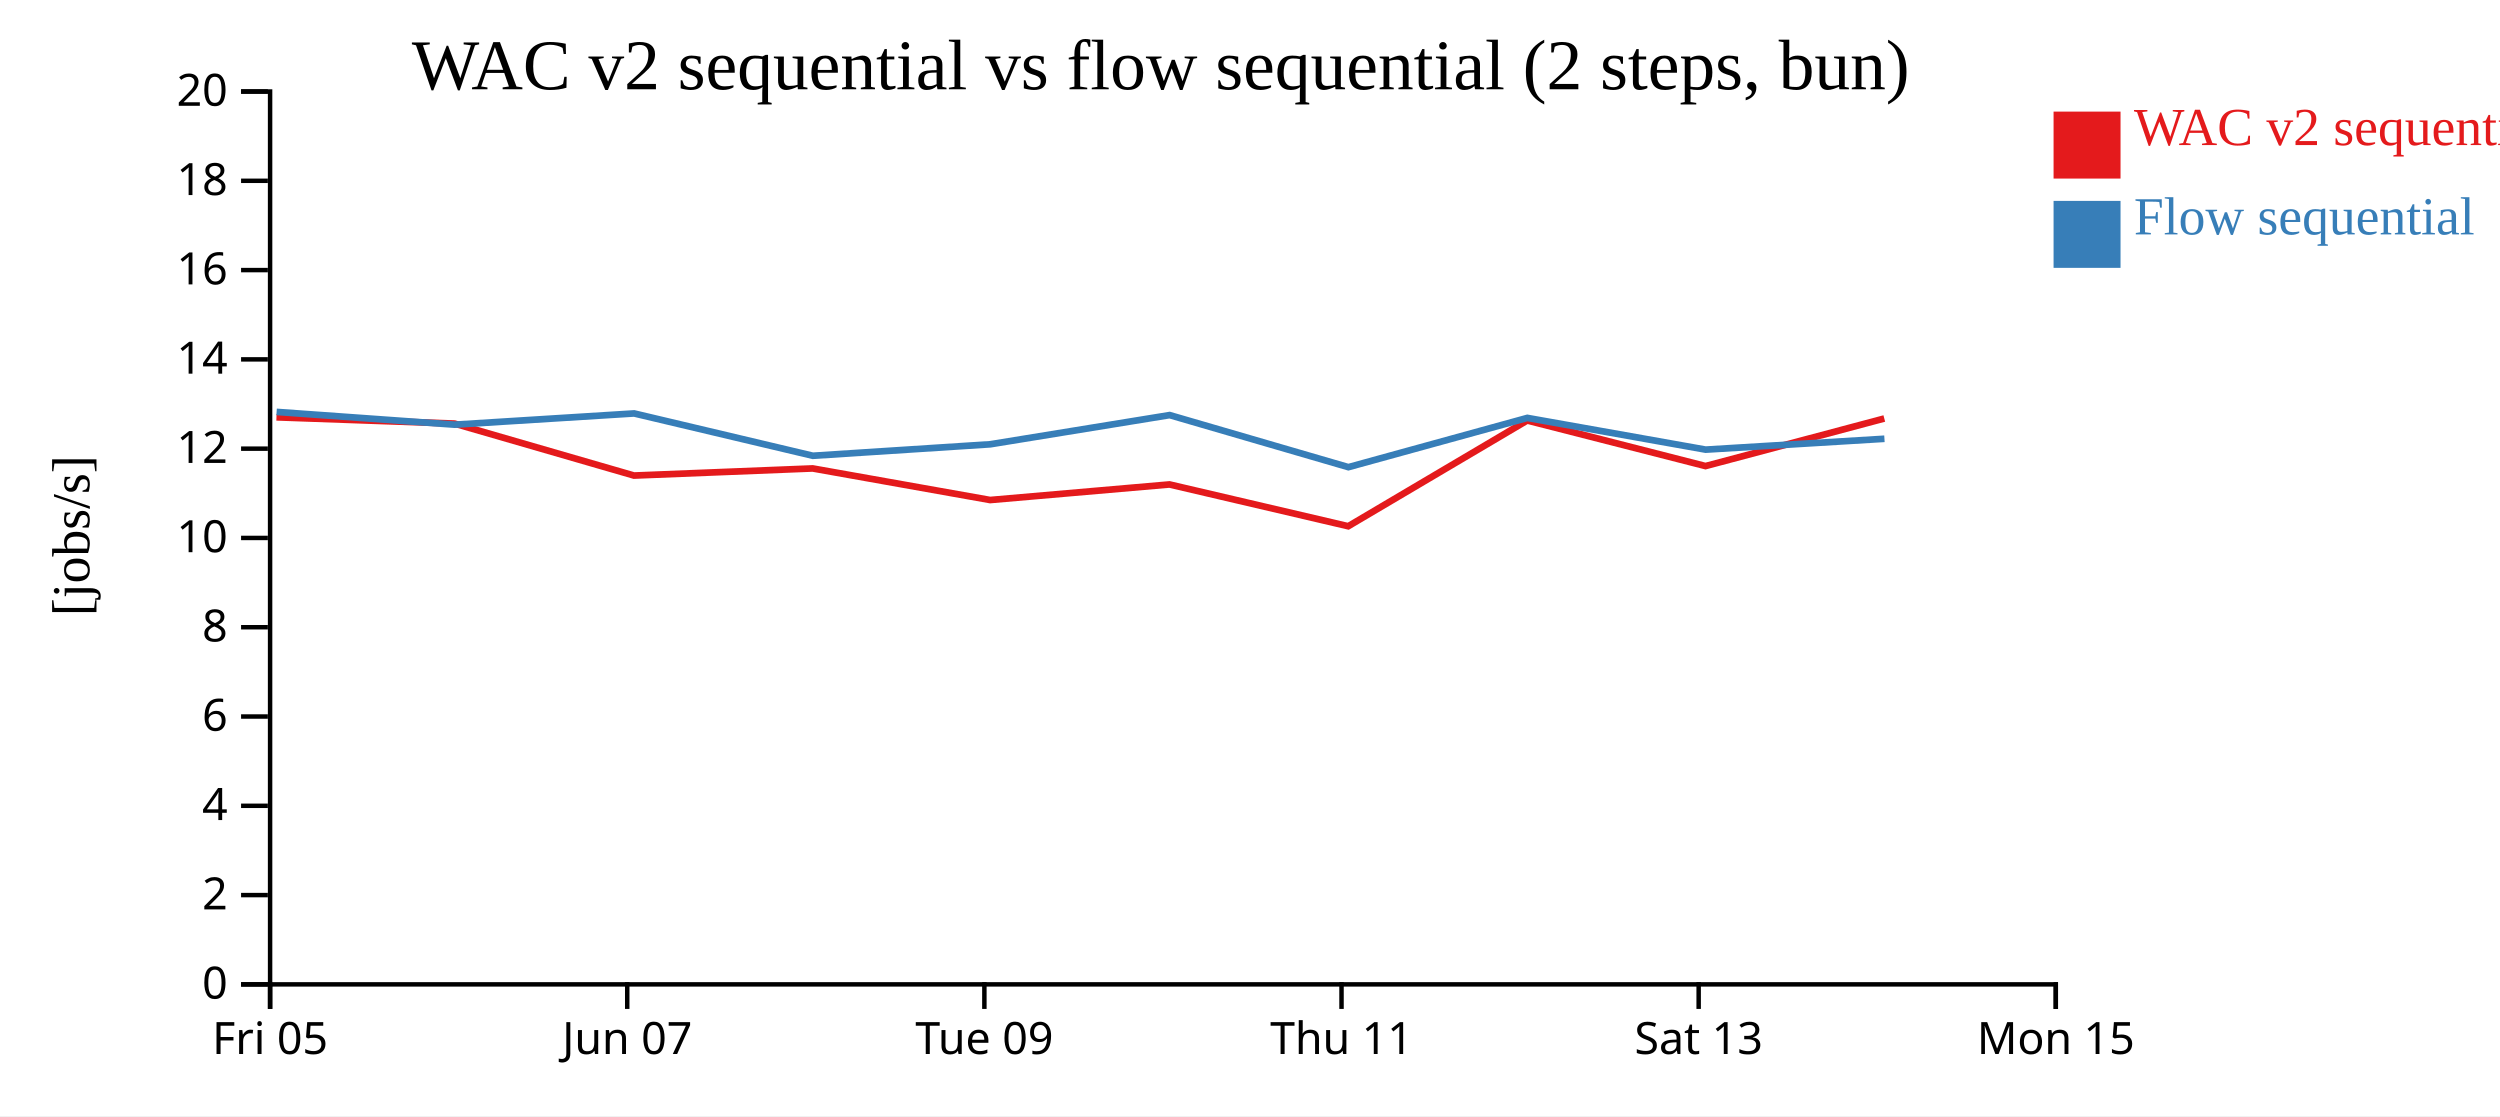
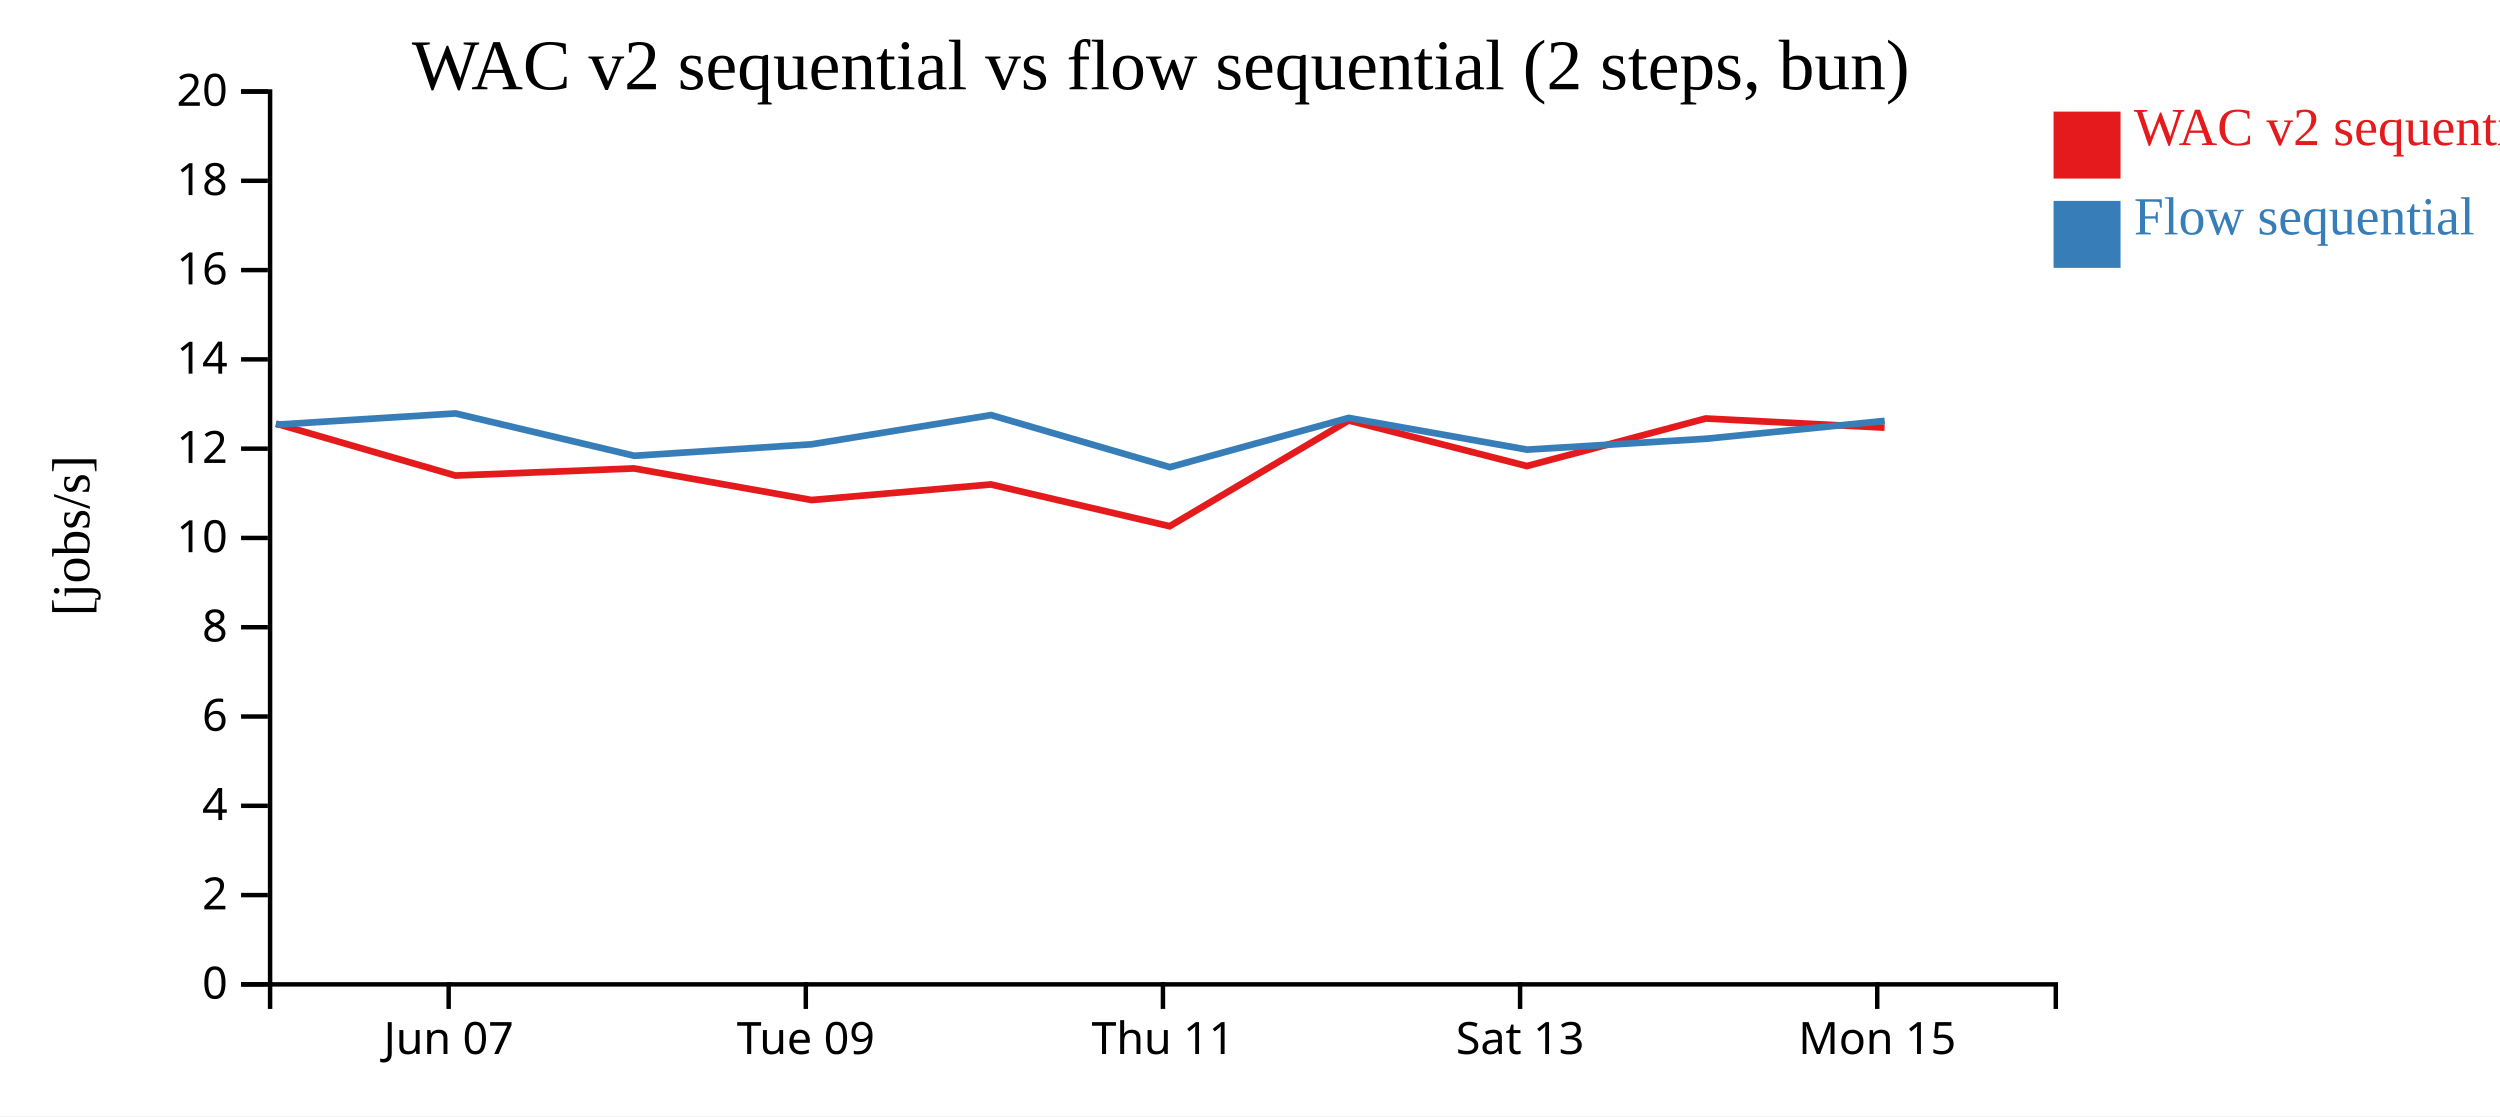
<svg xmlns="http://www.w3.org/2000/svg" width="560" height="250">
  <rect width="100%" height="100%" fill="white" />
  <g transform="translate(60,20)">
    <g transform="translate(0,200)" fill="none" font-size="10" font-family="sans-serif" text-anchor="middle">
      <path class="domain" stroke="currentColor" d="M0.5,6V0.5H400.5V6" />
-       <g class="tick" opacity="1" transform="translate(0.5,0)">
-         <line stroke="currentColor" y2="6" />
-         <text fill="currentColor" y="9" dy="0.71em">Fri 05</text>
-       </g>
-       <g class="tick" opacity="1" transform="translate(80.5,0)">
+       <g class="tick" opacity="1" transform="translate(40.5,0)">
        <line stroke="currentColor" y2="6" />
        <text fill="currentColor" y="9" dy="0.71em">Jun 07</text>
      </g>
-       <g class="tick" opacity="1" transform="translate(160.5,0)">
+       <g class="tick" opacity="1" transform="translate(120.5,0)">
        <line stroke="currentColor" y2="6" />
        <text fill="currentColor" y="9" dy="0.71em">Tue 09</text>
      </g>
-       <g class="tick" opacity="1" transform="translate(240.5,0)">
+       <g class="tick" opacity="1" transform="translate(200.5,0)">
        <line stroke="currentColor" y2="6" />
        <text fill="currentColor" y="9" dy="0.71em">Thu 11</text>
      </g>
-       <g class="tick" opacity="1" transform="translate(320.5,0)">
+       <g class="tick" opacity="1" transform="translate(280.5,0)">
        <line stroke="currentColor" y2="6" />
        <text fill="currentColor" y="9" dy="0.71em">Sat 13</text>
      </g>
-       <g class="tick" opacity="1" transform="translate(400.5,0)">
+       <g class="tick" opacity="1" transform="translate(360.5,0)">
        <line stroke="currentColor" y2="6" />
        <text fill="currentColor" y="9" dy="0.71em">Mon 15</text>
      </g>
    </g>
    <g fill="none" font-size="10" font-family="sans-serif" text-anchor="end">
      <path class="domain" stroke="currentColor" d="M-6,200.5H0.5V0.5H-6" />
      <g class="tick" opacity="1" transform="translate(0,200.5)">
        <line stroke="currentColor" x2="-6" />
        <text fill="currentColor" x="-9" dy="0.32em">0</text>
      </g>
      <g class="tick" opacity="1" transform="translate(0,180.5)">
        <line stroke="currentColor" x2="-6" />
        <text fill="currentColor" x="-9" dy="0.32em">2</text>
      </g>
      <g class="tick" opacity="1" transform="translate(0,160.5)">
        <line stroke="currentColor" x2="-6" />
        <text fill="currentColor" x="-9" dy="0.32em">4</text>
      </g>
      <g class="tick" opacity="1" transform="translate(0,140.5)">
        <line stroke="currentColor" x2="-6" />
        <text fill="currentColor" x="-9" dy="0.32em">6</text>
      </g>
      <g class="tick" opacity="1" transform="translate(0,120.5)">
        <line stroke="currentColor" x2="-6" />
        <text fill="currentColor" x="-9" dy="0.32em">8</text>
      </g>
      <g class="tick" opacity="1" transform="translate(0,100.5)">
        <line stroke="currentColor" x2="-6" />
        <text fill="currentColor" x="-9" dy="0.32em">10</text>
      </g>
      <g class="tick" opacity="1" transform="translate(0,80.5)">
        <line stroke="currentColor" x2="-6" />
        <text fill="currentColor" x="-9" dy="0.32em">12</text>
      </g>
      <g class="tick" opacity="1" transform="translate(0,60.5)">
        <line stroke="currentColor" x2="-6" />
        <text fill="currentColor" x="-9" dy="0.32em">14</text>
      </g>
      <g class="tick" opacity="1" transform="translate(0,40.5)">
        <line stroke="currentColor" x2="-6" />
        <text fill="currentColor" x="-9" dy="0.32em">16</text>
      </g>
      <g class="tick" opacity="1" transform="translate(0,20.5)">
        <line stroke="currentColor" x2="-6" />
        <text fill="currentColor" x="-9" dy="0.32em">18</text>
      </g>
      <g class="tick" opacity="1" transform="translate(0,0.5)">
        <line stroke="currentColor" x2="-6" />
        <text fill="currentColor" x="-9" dy="0.32em">20</text>
      </g>
    </g>
    <text text-anchor="middle" style="font-size: 12px" transform="rotate(-90)" y="-40" x="-100">[jobs/s]</text>
    <text text-anchor="middle" style="font-size: 16px" y="0" x="200">WAC v2 sequential vs flow sequential (2 steps, bun)</text>
-     <path class="line" fill="none" stroke="#e41a1c" stroke-width="1.5" d="M1.927,73.475L41.818,74.887L82.015,86.524L122.038,84.93L161.788,92.004L201.964,88.517L241.999,97.876L282.089,74.189L322.031,84.398L362.082,73.744" />
-     <path class="line" fill="none" stroke="#377eb8" stroke-width="1.5" d="M1.96,72.267L41.851,75.125L82.049,72.611L122.074,82.092L161.823,79.518L201.999,72.98L242.038,84.644L282.121,73.61L322.066,80.719L362.115,78.286" />
+     <path class="line" fill="none" stroke="#e41a1c" stroke-width="1.5" d="M1.818,74.887L42.015,86.524L82.038,84.93L121.788,92.004L161.964,88.517L201.999,97.876L242.089,74.189L282.031,84.398L322.082,73.744L362.149,75.795" />
+     <path class="line" fill="none" stroke="#377eb8" stroke-width="1.5" d="M1.851,75.125L42.049,72.611L82.074,82.092L121.823,79.518L161.999,72.98L202.038,84.644L242.121,73.61L282.066,80.719L322.115,78.286L362.182,74.277" />
    <rect class="dot" x="400" y="5" width="15" height="15" style="fill: #e41a1c;" />
    <rect class="dot" x="400" y="25" width="15" height="15" style="fill: #377eb8;" />
    <text class="label" x="418" y="12.5" style="fill: #e41a1c; alignment-baseline: middle;" text-anchor="left">WAC v2 sequential</text>
    <text class="label" x="418" y="32.5" style="fill: #377eb8; alignment-baseline: middle;" text-anchor="left">Flow sequential</text>
  </g>
</svg>
